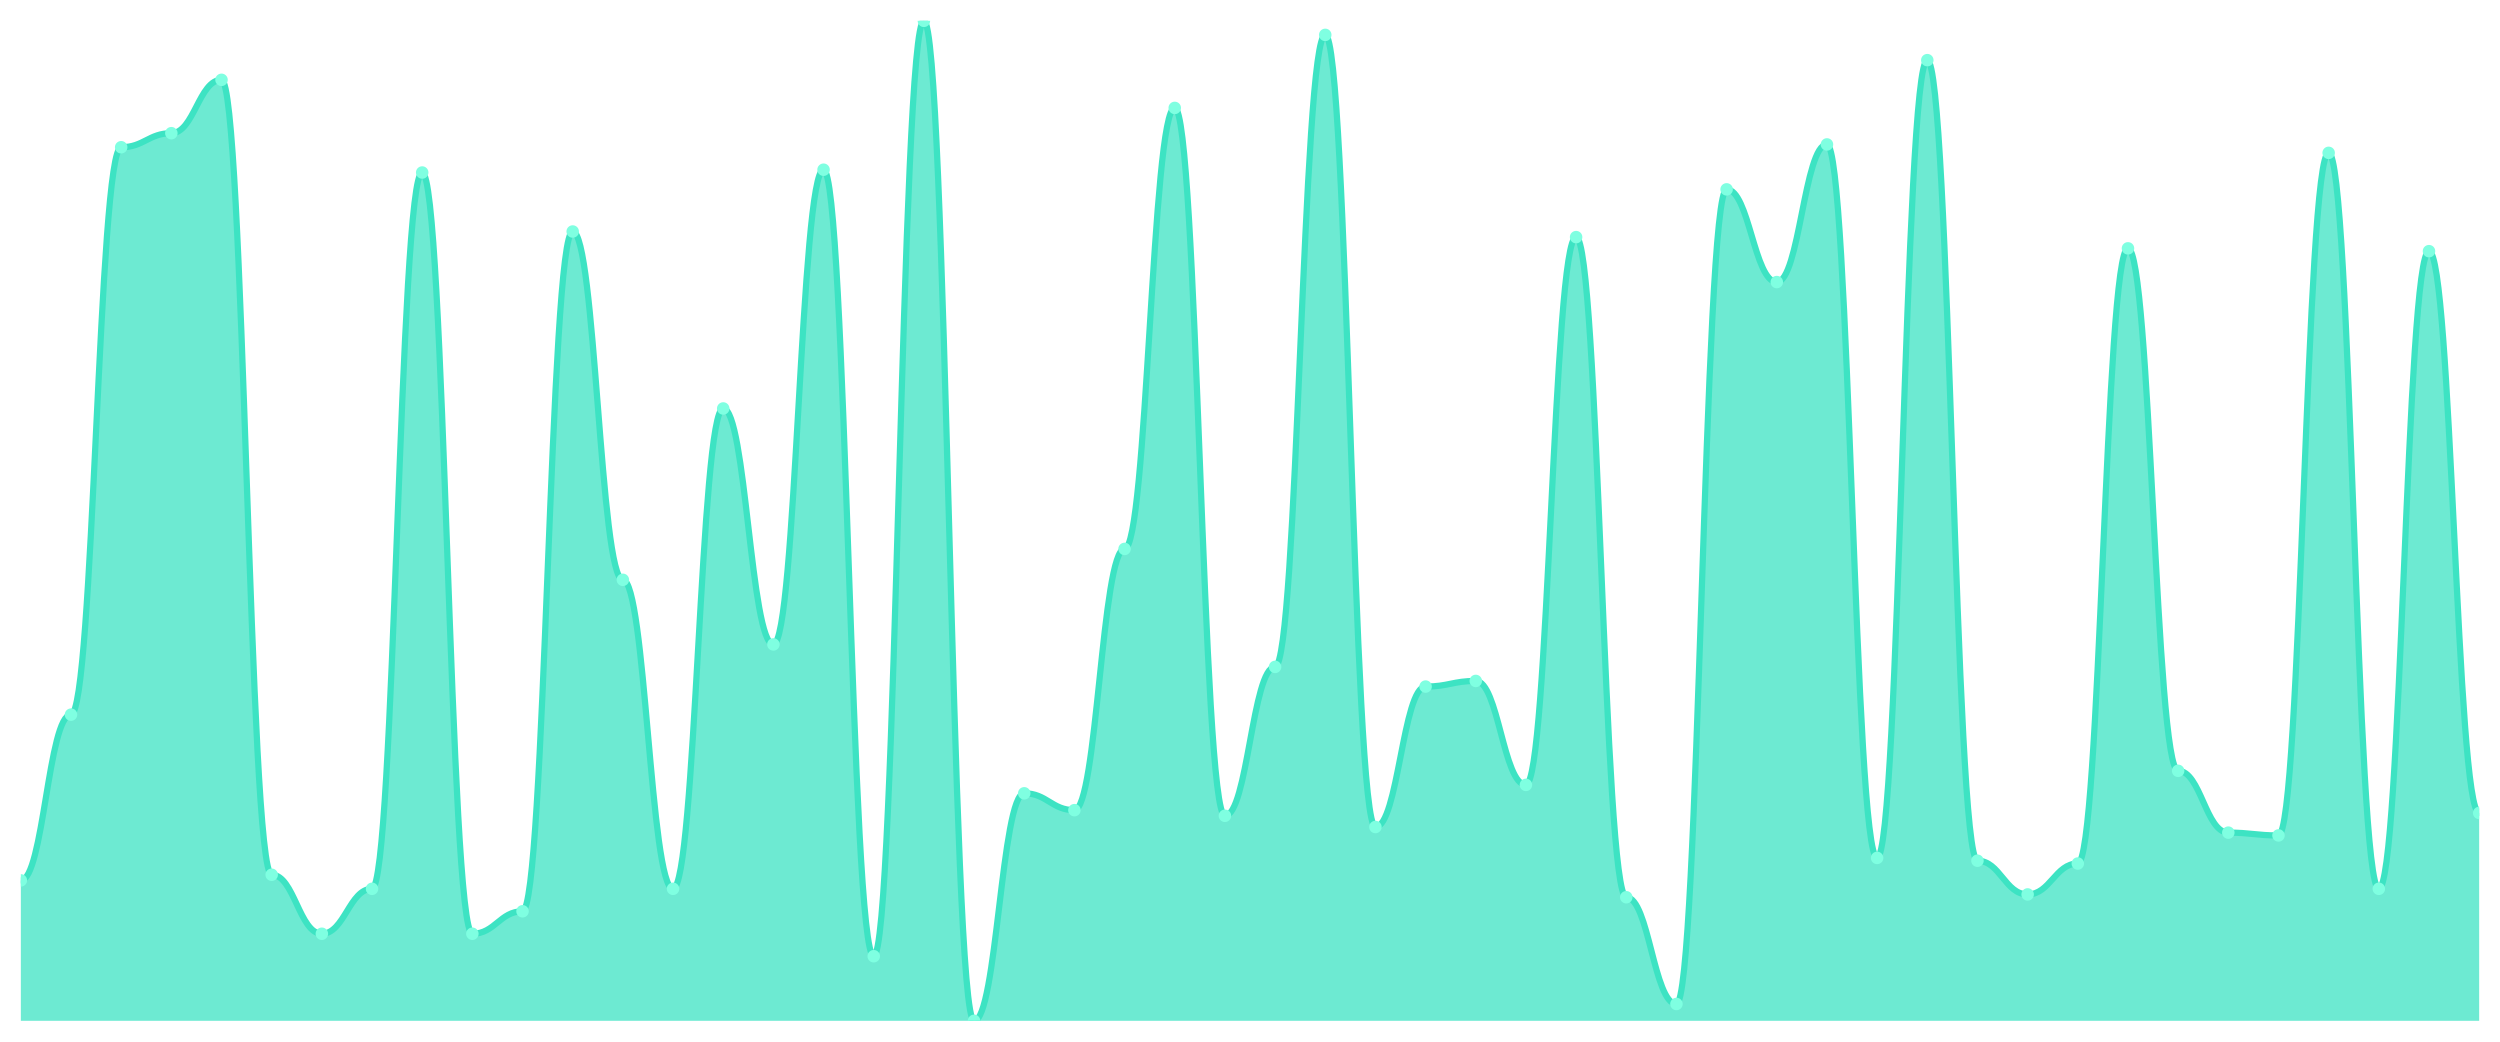
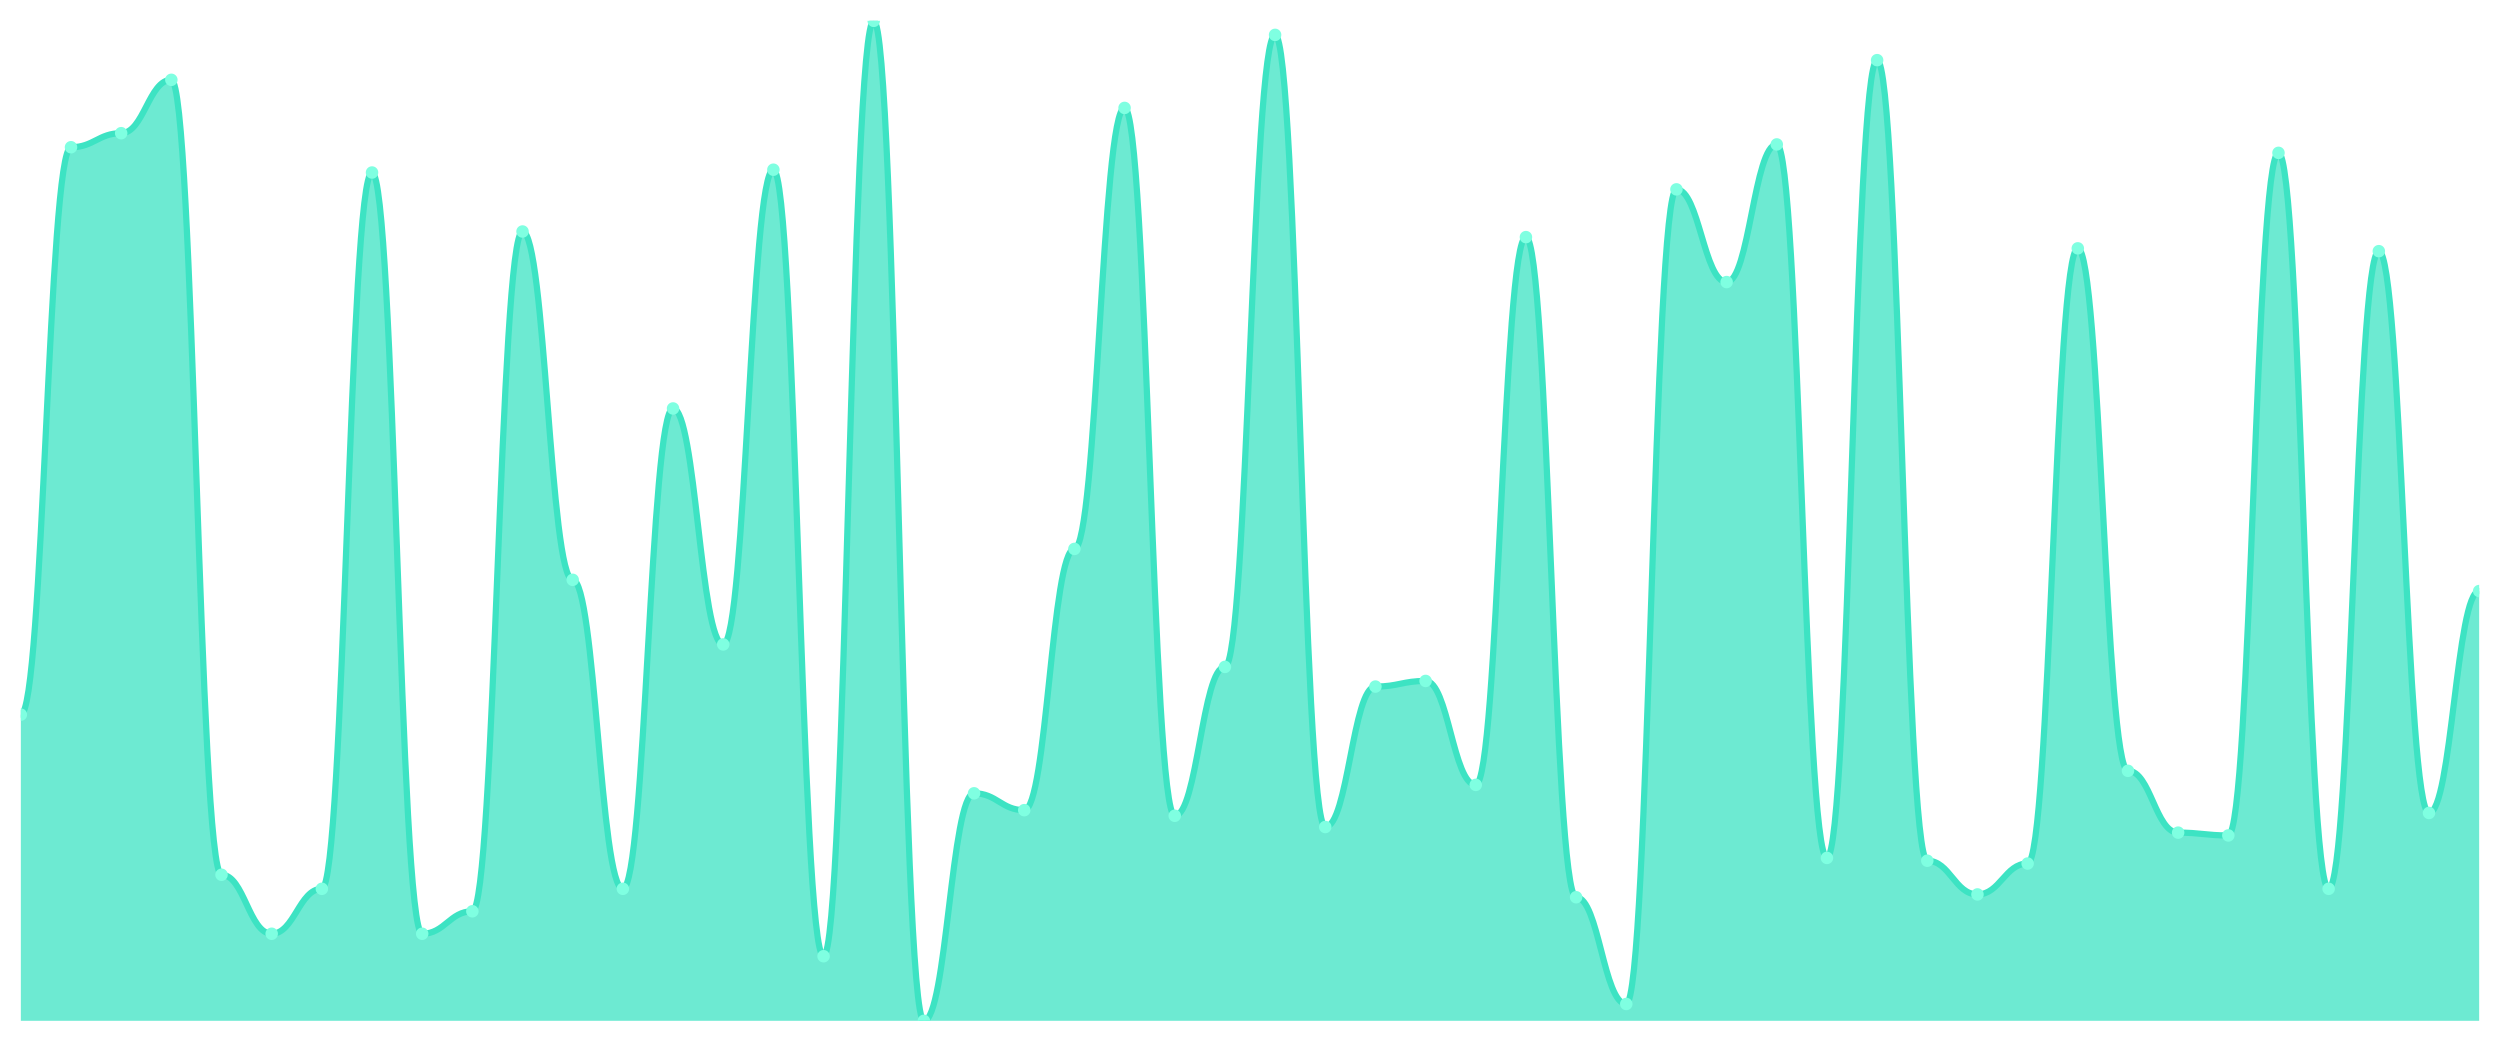
<svg xmlns="http://www.w3.org/2000/svg" viewBox="0 0 1200 500" width="1200" height="500">
  <defs>
    <clipPath id="c">
      <rect x="10" y="10" width="1180" height="480" />
    </clipPath>
  </defs>
  <rect width="1200" height="500" fill="none" />
  <g clip-path="url(#c)">
-     <path d="M 10,490 L 10,422.584 C 20.837,422.584 23.245,343.034 34.082,343.034 C 44.918,343.034 47.327,70.674 58.163,70.674 C 69,70.674 71.408,63.933 82.245,63.933 C 93.082,63.933 95.49,38.315 106.327,38.315 C 117.163,38.315 119.571,419.888 130.408,419.888 C 141.245,419.888 143.653,448.202 154.49,448.202 C 165.327,448.202 167.735,426.629 178.571,426.629 C 189.408,426.629 191.816,82.809 202.653,82.809 C 213.49,82.809 215.898,448.202 226.735,448.202 C 237.571,448.202 239.98,437.416 250.816,437.416 C 261.653,437.416 264.061,111.124 274.898,111.124 C 285.735,111.124 288.143,278.315 298.98,278.315 C 309.816,278.315 312.224,426.629 323.061,426.629 C 333.898,426.629 336.306,196.067 347.143,196.067 C 357.98,196.067 360.388,309.326 371.224,309.326 C 382.061,309.326 384.469,81.461 395.306,81.461 C 406.143,81.461 408.551,458.989 419.388,458.989 C 430.224,458.989 432.633,10 443.469,10 C 454.306,10 456.714,490 467.551,490 C 478.388,490 480.796,380.787 491.633,380.787 C 502.469,380.787 504.878,388.876 515.714,388.876 C 526.551,388.876 528.959,263.483 539.796,263.483 C 550.633,263.483 553.041,51.798 563.878,51.798 C 574.714,51.798 577.122,391.573 587.959,391.573 C 598.796,391.573 601.204,320.112 612.041,320.112 C 622.878,320.112 625.286,16.742 636.122,16.742 C 646.959,16.742 649.367,396.966 660.204,396.966 C 671.041,396.966 673.449,329.551 684.286,329.551 C 695.122,329.551 697.531,326.854 708.367,326.854 C 719.204,326.854 721.612,376.742 732.449,376.742 C 743.286,376.742 745.694,113.82 756.531,113.82 C 767.367,113.82 769.776,430.674 780.612,430.674 C 791.449,430.674 793.857,481.91 804.694,481.91 C 815.531,481.91 817.939,90.899 828.776,90.899 C 839.612,90.899 842.02,135.393 852.857,135.393 C 863.694,135.393 866.102,69.326 876.939,69.326 C 887.776,69.326 890.184,411.798 901.02,411.798 C 911.857,411.798 914.265,28.876 925.102,28.876 C 935.939,28.876 938.347,413.146 949.184,413.146 C 960.02,413.146 962.429,429.326 973.265,429.326 C 984.102,429.326 986.51,414.494 997.347,414.494 C 1008.184,414.494 1010.592,119.213 1021.429,119.213 C 1032.265,119.213 1034.673,370 1045.51,370 C 1056.347,370 1058.755,399.663 1069.592,399.663 C 1080.429,399.663 1082.837,401.011 1093.673,401.011 C 1104.51,401.011 1106.918,73.371 1117.755,73.371 C 1128.592,73.371 1131,426.629 1141.837,426.629 C 1152.673,426.629 1155.082,120.562 1165.918,120.562 C 1176.755,120.562 1179.163,390.225 1190,390.225 L 1190,490 Z" fill="rgba(61,227,195,0.75)" />
-     <path d="M 10,422.584 C 20.837,422.584 23.245,343.034 34.082,343.034 C 44.918,343.034 47.327,70.674 58.163,70.674 C 69,70.674 71.408,63.933 82.245,63.933 C 93.082,63.933 95.49,38.315 106.327,38.315 C 117.163,38.315 119.571,419.888 130.408,419.888 C 141.245,419.888 143.653,448.202 154.49,448.202 C 165.327,448.202 167.735,426.629 178.571,426.629 C 189.408,426.629 191.816,82.809 202.653,82.809 C 213.49,82.809 215.898,448.202 226.735,448.202 C 237.571,448.202 239.98,437.416 250.816,437.416 C 261.653,437.416 264.061,111.124 274.898,111.124 C 285.735,111.124 288.143,278.315 298.98,278.315 C 309.816,278.315 312.224,426.629 323.061,426.629 C 333.898,426.629 336.306,196.067 347.143,196.067 C 357.98,196.067 360.388,309.326 371.224,309.326 C 382.061,309.326 384.469,81.461 395.306,81.461 C 406.143,81.461 408.551,458.989 419.388,458.989 C 430.224,458.989 432.633,10 443.469,10 C 454.306,10 456.714,490 467.551,490 C 478.388,490 480.796,380.787 491.633,380.787 C 502.469,380.787 504.878,388.876 515.714,388.876 C 526.551,388.876 528.959,263.483 539.796,263.483 C 550.633,263.483 553.041,51.798 563.878,51.798 C 574.714,51.798 577.122,391.573 587.959,391.573 C 598.796,391.573 601.204,320.112 612.041,320.112 C 622.878,320.112 625.286,16.742 636.122,16.742 C 646.959,16.742 649.367,396.966 660.204,396.966 C 671.041,396.966 673.449,329.551 684.286,329.551 C 695.122,329.551 697.531,326.854 708.367,326.854 C 719.204,326.854 721.612,376.742 732.449,376.742 C 743.286,376.742 745.694,113.82 756.531,113.82 C 767.367,113.82 769.776,430.674 780.612,430.674 C 791.449,430.674 793.857,481.91 804.694,481.91 C 815.531,481.91 817.939,90.899 828.776,90.899 C 839.612,90.899 842.02,135.393 852.857,135.393 C 863.694,135.393 866.102,69.326 876.939,69.326 C 887.776,69.326 890.184,411.798 901.02,411.798 C 911.857,411.798 914.265,28.876 925.102,28.876 C 935.939,28.876 938.347,413.146 949.184,413.146 C 960.02,413.146 962.429,429.326 973.265,429.326 C 984.102,429.326 986.51,414.494 997.347,414.494 C 1008.184,414.494 1010.592,119.213 1021.429,119.213 C 1032.265,119.213 1034.673,370 1045.51,370 C 1056.347,370 1058.755,399.663 1069.592,399.663 C 1080.429,399.663 1082.837,401.011 1093.673,401.011 C 1104.51,401.011 1106.918,73.371 1117.755,73.371 C 1128.592,73.371 1131,426.629 1141.837,426.629 C 1152.673,426.629 1155.082,120.562 1165.918,120.562 C 1176.755,120.562 1179.163,390.225 1190,390.225" fill="none" stroke="#3de3c3" stroke-width="3" stroke-linecap="round" stroke-linejoin="round" />
-     <circle cx="10" cy="422.584" r="3" fill="#7fffe1" />
-     <circle cx="34.082" cy="343.034" r="3" fill="#7fffe1" />
-     <circle cx="58.163" cy="70.674" r="3" fill="#7fffe1" />
-     <circle cx="82.245" cy="63.933" r="3" fill="#7fffe1" />
-     <circle cx="106.327" cy="38.315" r="3" fill="#7fffe1" />
-     <circle cx="130.408" cy="419.888" r="3" fill="#7fffe1" />
-     <circle cx="154.49" cy="448.202" r="3" fill="#7fffe1" />
-     <circle cx="178.571" cy="426.629" r="3" fill="#7fffe1" />
-     <circle cx="202.653" cy="82.809" r="3" fill="#7fffe1" />
-     <circle cx="226.735" cy="448.202" r="3" fill="#7fffe1" />
-     <circle cx="250.816" cy="437.416" r="3" fill="#7fffe1" />
-     <circle cx="274.898" cy="111.124" r="3" fill="#7fffe1" />
-     <circle cx="298.98" cy="278.315" r="3" fill="#7fffe1" />
-     <circle cx="323.061" cy="426.629" r="3" fill="#7fffe1" />
-     <circle cx="347.143" cy="196.067" r="3" fill="#7fffe1" />
-     <circle cx="371.224" cy="309.326" r="3" fill="#7fffe1" />
-     <circle cx="395.306" cy="81.461" r="3" fill="#7fffe1" />
-     <circle cx="419.388" cy="458.989" r="3" fill="#7fffe1" />
-     <circle cx="443.469" cy="10" r="3" fill="#7fffe1" />
-     <circle cx="467.551" cy="490" r="3" fill="#7fffe1" />
-     <circle cx="491.633" cy="380.787" r="3" fill="#7fffe1" />
-     <circle cx="515.714" cy="388.876" r="3" fill="#7fffe1" />
-     <circle cx="539.796" cy="263.483" r="3" fill="#7fffe1" />
-     <circle cx="563.878" cy="51.798" r="3" fill="#7fffe1" />
-     <circle cx="587.959" cy="391.573" r="3" fill="#7fffe1" />
-     <circle cx="612.041" cy="320.112" r="3" fill="#7fffe1" />
-     <circle cx="636.122" cy="16.742" r="3" fill="#7fffe1" />
-     <circle cx="660.204" cy="396.966" r="3" fill="#7fffe1" />
-     <circle cx="684.286" cy="329.551" r="3" fill="#7fffe1" />
-     <circle cx="708.367" cy="326.854" r="3" fill="#7fffe1" />
-     <circle cx="732.449" cy="376.742" r="3" fill="#7fffe1" />
-     <circle cx="756.531" cy="113.82" r="3" fill="#7fffe1" />
-     <circle cx="780.612" cy="430.674" r="3" fill="#7fffe1" />
-     <circle cx="804.694" cy="481.91" r="3" fill="#7fffe1" />
-     <circle cx="828.776" cy="90.899" r="3" fill="#7fffe1" />
-     <circle cx="852.857" cy="135.393" r="3" fill="#7fffe1" />
-     <circle cx="876.939" cy="69.326" r="3" fill="#7fffe1" />
-     <circle cx="901.02" cy="411.798" r="3" fill="#7fffe1" />
-     <circle cx="925.102" cy="28.876" r="3" fill="#7fffe1" />
-     <circle cx="949.184" cy="413.146" r="3" fill="#7fffe1" />
-     <circle cx="973.265" cy="429.326" r="3" fill="#7fffe1" />
-     <circle cx="997.347" cy="414.494" r="3" fill="#7fffe1" />
-     <circle cx="1021.429" cy="119.213" r="3" fill="#7fffe1" />
-     <circle cx="1045.51" cy="370" r="3" fill="#7fffe1" />
-     <circle cx="1069.592" cy="399.663" r="3" fill="#7fffe1" />
-     <circle cx="1093.673" cy="401.011" r="3" fill="#7fffe1" />
-     <circle cx="1117.755" cy="73.371" r="3" fill="#7fffe1" />
-     <circle cx="1141.837" cy="426.629" r="3" fill="#7fffe1" />
-     <circle cx="1165.918" cy="120.562" r="3" fill="#7fffe1" />
-     <circle cx="1190" cy="390.225" r="3" fill="#7fffe1" />
+     <path d="M 10,490 L 10,343.034 C 20.837,343.034 23.245,70.674 34.082,70.674 C 44.918,70.674 47.327,63.933 58.163,63.933 C 69,63.933 71.408,38.315 82.245,38.315 C 93.082,38.315 95.49,419.888 106.327,419.888 C 117.163,419.888 119.571,448.202 130.408,448.202 C 141.245,448.202 143.653,426.629 154.49,426.629 C 165.327,426.629 167.735,82.809 178.571,82.809 C 189.408,82.809 191.816,448.202 202.653,448.202 C 213.49,448.202 215.898,437.416 226.735,437.416 C 237.571,437.416 239.98,111.124 250.816,111.124 C 261.653,111.124 264.061,278.315 274.898,278.315 C 285.735,278.315 288.143,426.629 298.98,426.629 C 309.816,426.629 312.224,196.067 323.061,196.067 C 333.898,196.067 336.306,309.326 347.143,309.326 C 357.98,309.326 360.388,81.461 371.224,81.461 C 382.061,81.461 384.469,458.989 395.306,458.989 C 406.143,458.989 408.551,10 419.388,10 C 430.224,10 432.633,490 443.469,490 C 454.306,490 456.714,380.787 467.551,380.787 C 478.388,380.787 480.796,388.876 491.633,388.876 C 502.469,388.876 504.878,263.483 515.714,263.483 C 526.551,263.483 528.959,51.798 539.796,51.798 C 550.633,51.798 553.041,391.573 563.878,391.573 C 574.714,391.573 577.122,320.112 587.959,320.112 C 598.796,320.112 601.204,16.742 612.041,16.742 C 622.878,16.742 625.286,396.966 636.122,396.966 C 646.959,396.966 649.367,329.551 660.204,329.551 C 671.041,329.551 673.449,326.854 684.286,326.854 C 695.122,326.854 697.531,376.742 708.367,376.742 C 719.204,376.742 721.612,113.82 732.449,113.82 C 743.286,113.82 745.694,430.674 756.531,430.674 C 767.367,430.674 769.776,481.91 780.612,481.91 C 791.449,481.91 793.857,90.899 804.694,90.899 C 815.531,90.899 817.939,135.393 828.776,135.393 C 839.612,135.393 842.02,69.326 852.857,69.326 C 863.694,69.326 866.102,411.798 876.939,411.798 C 887.776,411.798 890.184,28.876 901.02,28.876 C 911.857,28.876 914.265,413.146 925.102,413.146 C 935.939,413.146 938.347,429.326 949.184,429.326 C 960.02,429.326 962.429,414.494 973.265,414.494 C 984.102,414.494 986.51,119.213 997.347,119.213 C 1008.184,119.213 1010.592,370 1021.429,370 C 1032.265,370 1034.673,399.663 1045.51,399.663 C 1056.347,399.663 1058.755,401.011 1069.592,401.011 C 1080.429,401.011 1082.837,73.371 1093.673,73.371 C 1104.51,73.371 1106.918,426.629 1117.755,426.629 C 1128.592,426.629 1131,120.562 1141.837,120.562 C 1152.673,120.562 1155.082,390.225 1165.918,390.225 C 1176.755,390.225 1179.163,283.708 1190,283.708 L 1190,490 Z" fill="rgba(61,227,195,0.75)" />
+     <path d="M 10,343.034 C 20.837,343.034 23.245,70.674 34.082,70.674 C 44.918,70.674 47.327,63.933 58.163,63.933 C 69,63.933 71.408,38.315 82.245,38.315 C 93.082,38.315 95.49,419.888 106.327,419.888 C 117.163,419.888 119.571,448.202 130.408,448.202 C 141.245,448.202 143.653,426.629 154.49,426.629 C 165.327,426.629 167.735,82.809 178.571,82.809 C 189.408,82.809 191.816,448.202 202.653,448.202 C 213.49,448.202 215.898,437.416 226.735,437.416 C 237.571,437.416 239.98,111.124 250.816,111.124 C 261.653,111.124 264.061,278.315 274.898,278.315 C 285.735,278.315 288.143,426.629 298.98,426.629 C 309.816,426.629 312.224,196.067 323.061,196.067 C 333.898,196.067 336.306,309.326 347.143,309.326 C 357.98,309.326 360.388,81.461 371.224,81.461 C 382.061,81.461 384.469,458.989 395.306,458.989 C 406.143,458.989 408.551,10 419.388,10 C 430.224,10 432.633,490 443.469,490 C 454.306,490 456.714,380.787 467.551,380.787 C 478.388,380.787 480.796,388.876 491.633,388.876 C 502.469,388.876 504.878,263.483 515.714,263.483 C 526.551,263.483 528.959,51.798 539.796,51.798 C 550.633,51.798 553.041,391.573 563.878,391.573 C 574.714,391.573 577.122,320.112 587.959,320.112 C 598.796,320.112 601.204,16.742 612.041,16.742 C 622.878,16.742 625.286,396.966 636.122,396.966 C 646.959,396.966 649.367,329.551 660.204,329.551 C 671.041,329.551 673.449,326.854 684.286,326.854 C 695.122,326.854 697.531,376.742 708.367,376.742 C 719.204,376.742 721.612,113.82 732.449,113.82 C 743.286,113.82 745.694,430.674 756.531,430.674 C 767.367,430.674 769.776,481.91 780.612,481.91 C 791.449,481.91 793.857,90.899 804.694,90.899 C 815.531,90.899 817.939,135.393 828.776,135.393 C 839.612,135.393 842.02,69.326 852.857,69.326 C 863.694,69.326 866.102,411.798 876.939,411.798 C 887.776,411.798 890.184,28.876 901.02,28.876 C 911.857,28.876 914.265,413.146 925.102,413.146 C 935.939,413.146 938.347,429.326 949.184,429.326 C 960.02,429.326 962.429,414.494 973.265,414.494 C 984.102,414.494 986.51,119.213 997.347,119.213 C 1008.184,119.213 1010.592,370 1021.429,370 C 1032.265,370 1034.673,399.663 1045.51,399.663 C 1056.347,399.663 1058.755,401.011 1069.592,401.011 C 1080.429,401.011 1082.837,73.371 1093.673,73.371 C 1104.51,73.371 1106.918,426.629 1117.755,426.629 C 1128.592,426.629 1131,120.562 1141.837,120.562 C 1152.673,120.562 1155.082,390.225 1165.918,390.225 C 1176.755,390.225 1179.163,283.708 1190,283.708" fill="none" stroke="#3de3c3" stroke-width="3" stroke-linecap="round" stroke-linejoin="round" />
+     <circle cx="10" cy="343.034" r="3" fill="#7fffe1" />
+     <circle cx="34.082" cy="70.674" r="3" fill="#7fffe1" />
+     <circle cx="58.163" cy="63.933" r="3" fill="#7fffe1" />
+     <circle cx="82.245" cy="38.315" r="3" fill="#7fffe1" />
+     <circle cx="106.327" cy="419.888" r="3" fill="#7fffe1" />
+     <circle cx="130.408" cy="448.202" r="3" fill="#7fffe1" />
+     <circle cx="154.49" cy="426.629" r="3" fill="#7fffe1" />
+     <circle cx="178.571" cy="82.809" r="3" fill="#7fffe1" />
+     <circle cx="202.653" cy="448.202" r="3" fill="#7fffe1" />
+     <circle cx="226.735" cy="437.416" r="3" fill="#7fffe1" />
+     <circle cx="250.816" cy="111.124" r="3" fill="#7fffe1" />
+     <circle cx="274.898" cy="278.315" r="3" fill="#7fffe1" />
+     <circle cx="298.98" cy="426.629" r="3" fill="#7fffe1" />
+     <circle cx="323.061" cy="196.067" r="3" fill="#7fffe1" />
+     <circle cx="347.143" cy="309.326" r="3" fill="#7fffe1" />
+     <circle cx="371.224" cy="81.461" r="3" fill="#7fffe1" />
+     <circle cx="395.306" cy="458.989" r="3" fill="#7fffe1" />
+     <circle cx="419.388" cy="10" r="3" fill="#7fffe1" />
+     <circle cx="443.469" cy="490" r="3" fill="#7fffe1" />
+     <circle cx="467.551" cy="380.787" r="3" fill="#7fffe1" />
+     <circle cx="491.633" cy="388.876" r="3" fill="#7fffe1" />
+     <circle cx="515.714" cy="263.483" r="3" fill="#7fffe1" />
+     <circle cx="539.796" cy="51.798" r="3" fill="#7fffe1" />
+     <circle cx="563.878" cy="391.573" r="3" fill="#7fffe1" />
+     <circle cx="587.959" cy="320.112" r="3" fill="#7fffe1" />
+     <circle cx="612.041" cy="16.742" r="3" fill="#7fffe1" />
+     <circle cx="636.122" cy="396.966" r="3" fill="#7fffe1" />
+     <circle cx="660.204" cy="329.551" r="3" fill="#7fffe1" />
+     <circle cx="684.286" cy="326.854" r="3" fill="#7fffe1" />
+     <circle cx="708.367" cy="376.742" r="3" fill="#7fffe1" />
+     <circle cx="732.449" cy="113.82" r="3" fill="#7fffe1" />
+     <circle cx="756.531" cy="430.674" r="3" fill="#7fffe1" />
+     <circle cx="780.612" cy="481.91" r="3" fill="#7fffe1" />
+     <circle cx="804.694" cy="90.899" r="3" fill="#7fffe1" />
+     <circle cx="828.776" cy="135.393" r="3" fill="#7fffe1" />
+     <circle cx="852.857" cy="69.326" r="3" fill="#7fffe1" />
+     <circle cx="876.939" cy="411.798" r="3" fill="#7fffe1" />
+     <circle cx="901.02" cy="28.876" r="3" fill="#7fffe1" />
+     <circle cx="925.102" cy="413.146" r="3" fill="#7fffe1" />
+     <circle cx="949.184" cy="429.326" r="3" fill="#7fffe1" />
+     <circle cx="973.265" cy="414.494" r="3" fill="#7fffe1" />
+     <circle cx="997.347" cy="119.213" r="3" fill="#7fffe1" />
+     <circle cx="1021.429" cy="370" r="3" fill="#7fffe1" />
+     <circle cx="1045.51" cy="399.663" r="3" fill="#7fffe1" />
+     <circle cx="1069.592" cy="401.011" r="3" fill="#7fffe1" />
+     <circle cx="1093.673" cy="73.371" r="3" fill="#7fffe1" />
+     <circle cx="1117.755" cy="426.629" r="3" fill="#7fffe1" />
+     <circle cx="1141.837" cy="120.562" r="3" fill="#7fffe1" />
+     <circle cx="1165.918" cy="390.225" r="3" fill="#7fffe1" />
+     <circle cx="1190" cy="283.708" r="3" fill="#7fffe1" />
  </g>
</svg>
